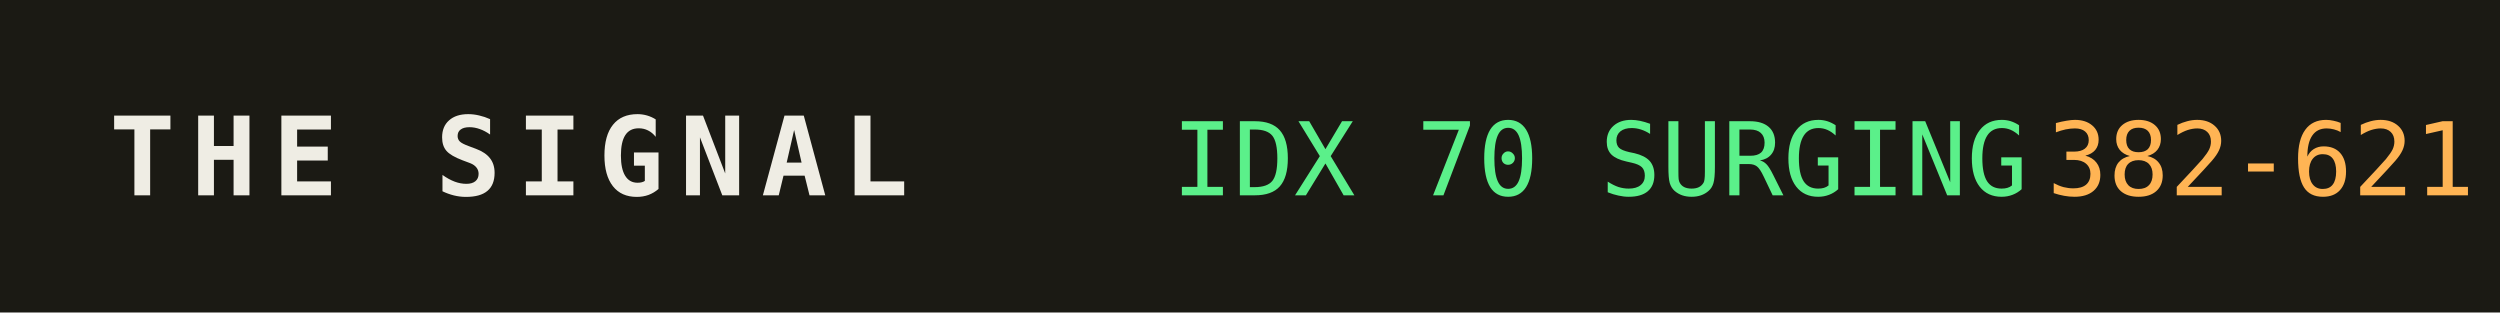
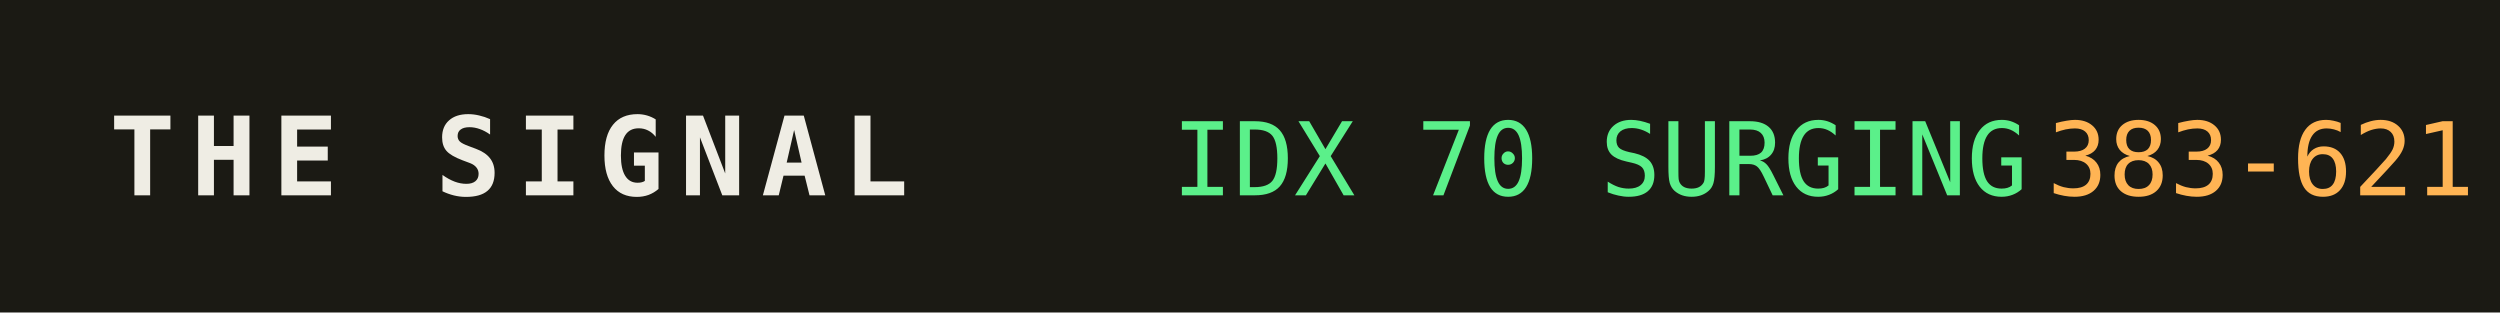
<svg xmlns="http://www.w3.org/2000/svg" width="320" height="40" role="img" aria-label="THE SIGNAL">
  <rect width="320" height="40" fill="#1b1a14" />
  <text x="14" y="25" fill="#efede4" font-family="monospace" font-size="14" font-weight="700" letter-spacing="2">THE SIGNAL</text>
  <text x="150" y="25" fill="#5bf08a" font-family="monospace" font-size="13">IDX 70 SURGING</text>
  <text x="150" y="25" fill="#5bf08a" font-family="monospace" font-size="13" dy="0" />
-   <text x="262" y="25" fill="#ffb454" font-family="monospace" font-size="13">382-621</text>
+   <text x="262" y="25" fill="#ffb454" font-family="monospace" font-size="13">383-621</text>
</svg>
